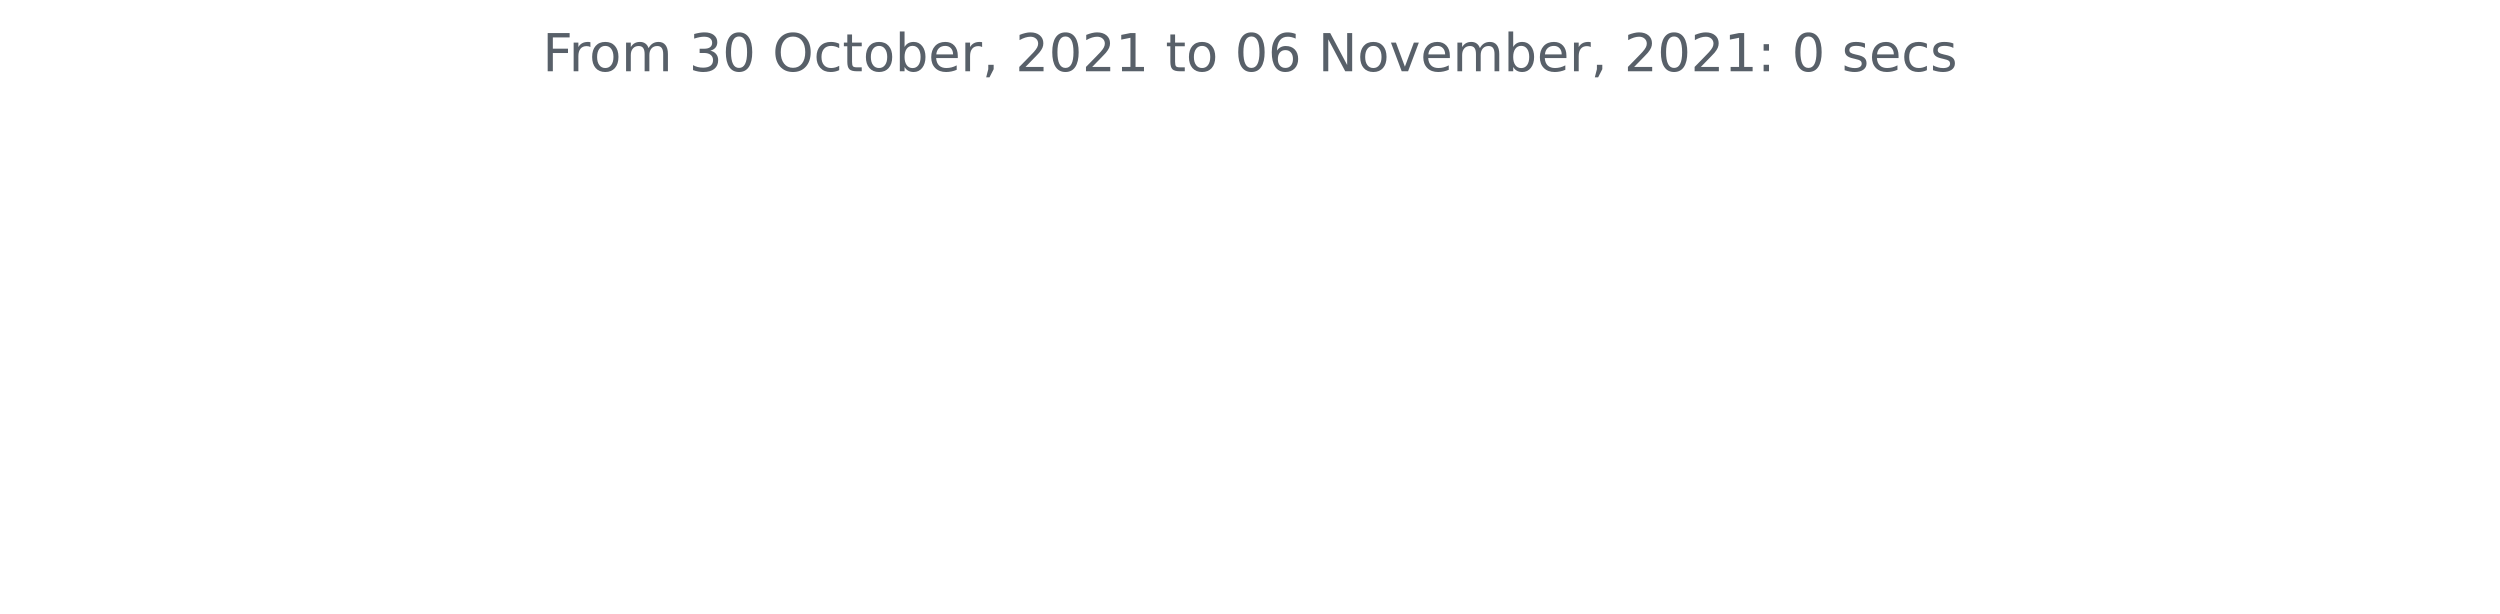
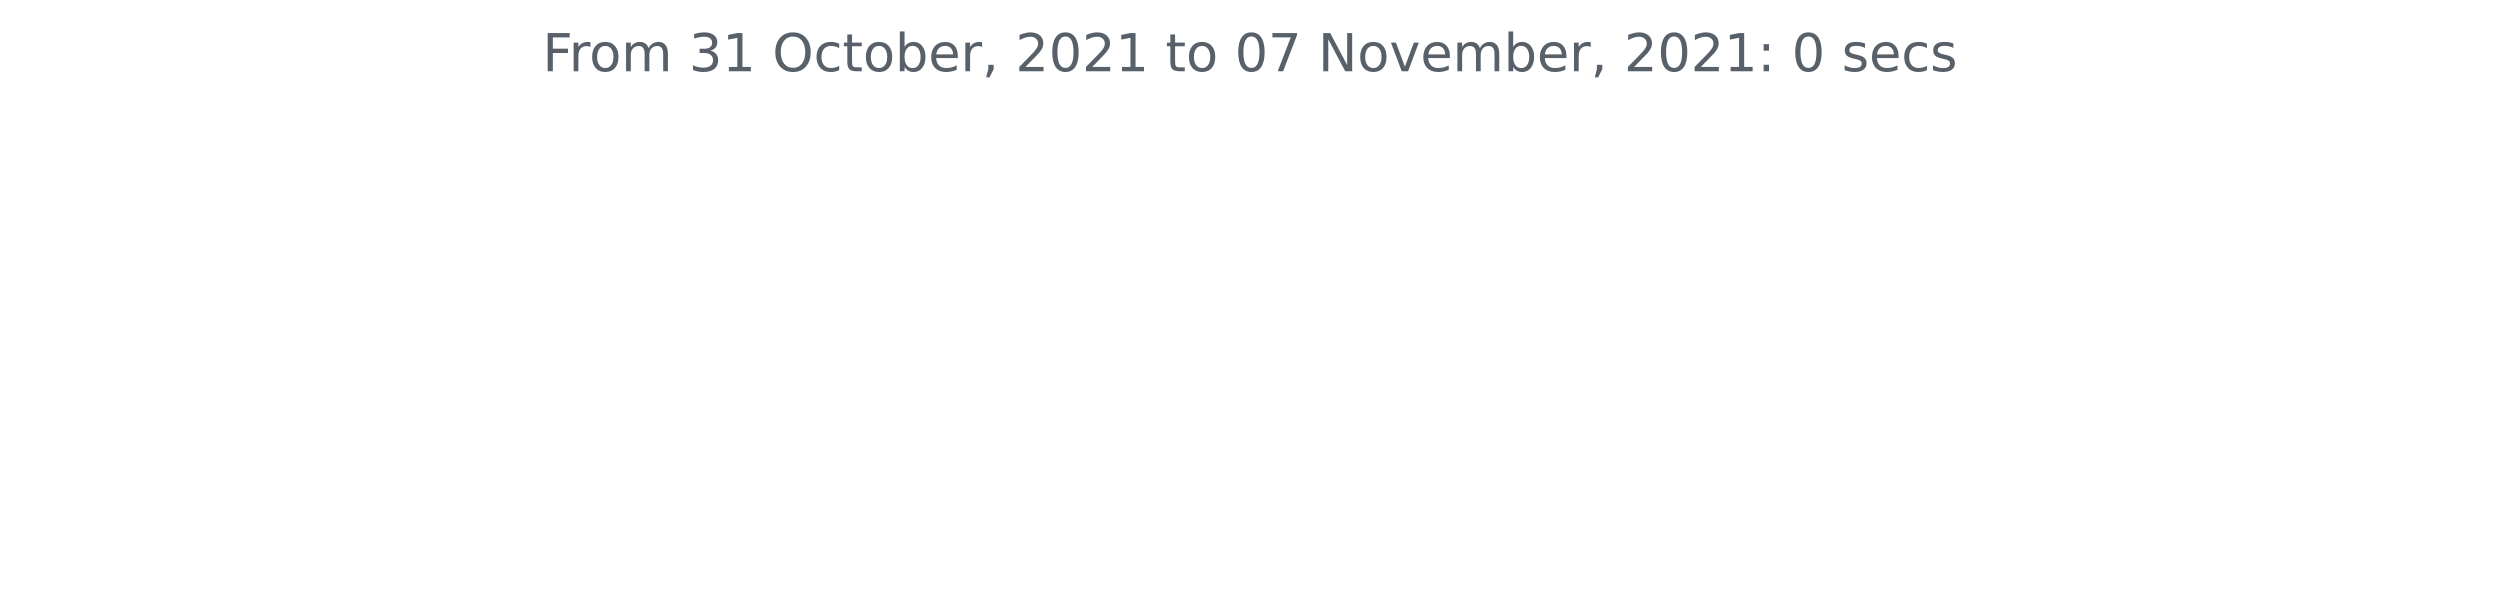
<svg xmlns="http://www.w3.org/2000/svg" xmlns:xlink="http://www.w3.org/1999/xlink" height="140.398pt" version="1.1" viewBox="0 0 572.4 140.398" width="572.4pt">
  <defs>
    <style type="text/css">*{stroke-linecap:butt;stroke-linejoin:round;}</style>
  </defs>
  <g id="figure_1">
    <g id="patch_1">
      <path d="M 0 140.398  L 572.4 140.398  L 572.4 0  L 0 0  z " style="fill:none;" />
    </g>
    <g id="axes_1">
      <g id="matplotlib.axis_1" />
      <g id="matplotlib.axis_2" />
      <g id="text_1">
        <g style="fill:#586069;" transform="translate(124.2188 16.31812)scale(0.12 -0.12)">
          <defs>
            <path d="M 628 4666  L 3309 4666  L 3309 4134  L 1259 4134  L 1259 2759  L 3109 2759  L 3109 2228  L 1259 2228  L 1259 0  L 628 0  L 628 4666  z " id="DejaVuSans-46" transform="scale(0.015625)" />
            <path d="M 2631 2963  Q 2534 3019 2420 3045  Q 2306 3072 2169 3072  Q 1681 3072 1420 2755  Q 1159 2438 1159 1844  L 1159 0  L 581 0  L 581 3500  L 1159 3500  L 1159 2956  Q 1341 3275 1631 3429  Q 1922 3584 2338 3584  Q 2397 3584 2469 3576  Q 2541 3569 2628 3553  L 2631 2963  z " id="DejaVuSans-72" transform="scale(0.015625)" />
            <path d="M 1959 3097  Q 1497 3097 1228 2736  Q 959 2375 959 1747  Q 959 1119 1226 758  Q 1494 397 1959 397  Q 2419 397 2687 759  Q 2956 1122 2956 1747  Q 2956 2369 2687 2733  Q 2419 3097 1959 3097  z M 1959 3584  Q 2709 3584 3137 3096  Q 3566 2609 3566 1747  Q 3566 888 3137 398  Q 2709 -91 1959 -91  Q 1206 -91 779 398  Q 353 888 353 1747  Q 353 2609 779 3096  Q 1206 3584 1959 3584  z " id="DejaVuSans-6f" transform="scale(0.015625)" />
            <path d="M 3328 2828  Q 3544 3216 3844 3400  Q 4144 3584 4550 3584  Q 5097 3584 5394 3201  Q 5691 2819 5691 2113  L 5691 0  L 5113 0  L 5113 2094  Q 5113 2597 4934 2840  Q 4756 3084 4391 3084  Q 3944 3084 3684 2787  Q 3425 2491 3425 1978  L 3425 0  L 2847 0  L 2847 2094  Q 2847 2600 2669 2842  Q 2491 3084 2119 3084  Q 1678 3084 1418 2786  Q 1159 2488 1159 1978  L 1159 0  L 581 0  L 581 3500  L 1159 3500  L 1159 2956  Q 1356 3278 1631 3431  Q 1906 3584 2284 3584  Q 2666 3584 2933 3390  Q 3200 3197 3328 2828  z " id="DejaVuSans-6d" transform="scale(0.015625)" />
            <path id="DejaVuSans-20" transform="scale(0.015625)" />
            <path d="M 2597 2516  Q 3050 2419 3304 2112  Q 3559 1806 3559 1356  Q 3559 666 3084 287  Q 2609 -91 1734 -91  Q 1441 -91 1130 -33  Q 819 25 488 141  L 488 750  Q 750 597 1062 519  Q 1375 441 1716 441  Q 2309 441 2620 675  Q 2931 909 2931 1356  Q 2931 1769 2642 2001  Q 2353 2234 1838 2234  L 1294 2234  L 1294 2753  L 1863 2753  Q 2328 2753 2575 2939  Q 2822 3125 2822 3475  Q 2822 3834 2567 4026  Q 2313 4219 1838 4219  Q 1578 4219 1281 4162  Q 984 4106 628 3988  L 628 4550  Q 988 4650 1302 4700  Q 1616 4750 1894 4750  Q 2613 4750 3031 4423  Q 3450 4097 3450 3541  Q 3450 3153 3228 2886  Q 3006 2619 2597 2516  z " id="DejaVuSans-33" transform="scale(0.015625)" />
-             <path d="M 2034 4250  Q 1547 4250 1301 3770  Q 1056 3291 1056 2328  Q 1056 1369 1301 889  Q 1547 409 2034 409  Q 2525 409 2770 889  Q 3016 1369 3016 2328  Q 3016 3291 2770 3770  Q 2525 4250 2034 4250  z M 2034 4750  Q 2819 4750 3233 4129  Q 3647 3509 3647 2328  Q 3647 1150 3233 529  Q 2819 -91 2034 -91  Q 1250 -91 836 529  Q 422 1150 422 2328  Q 422 3509 836 4129  Q 1250 4750 2034 4750  z " id="DejaVuSans-30" transform="scale(0.015625)" />
+             <path d="M 794 531  L 1825 531  L 1825 4091  L 703 3866  L 703 4441  L 1819 4666  L 2450 4666  L 2450 531  L 3481 531  L 3481 0  L 794 0  L 794 531  z " id="DejaVuSans-31" transform="scale(0.015625)" />
            <path d="M 2522 4238  Q 1834 4238 1429 3725  Q 1025 3213 1025 2328  Q 1025 1447 1429 934  Q 1834 422 2522 422  Q 3209 422 3611 934  Q 4013 1447 4013 2328  Q 4013 3213 3611 3725  Q 3209 4238 2522 4238  z M 2522 4750  Q 3503 4750 4090 4092  Q 4678 3434 4678 2328  Q 4678 1225 4090 567  Q 3503 -91 2522 -91  Q 1538 -91 948 565  Q 359 1222 359 2328  Q 359 3434 948 4092  Q 1538 4750 2522 4750  z " id="DejaVuSans-4f" transform="scale(0.015625)" />
            <path d="M 3122 3366  L 3122 2828  Q 2878 2963 2633 3030  Q 2388 3097 2138 3097  Q 1578 3097 1268 2742  Q 959 2388 959 1747  Q 959 1106 1268 751  Q 1578 397 2138 397  Q 2388 397 2633 464  Q 2878 531 3122 666  L 3122 134  Q 2881 22 2623 -34  Q 2366 -91 2075 -91  Q 1284 -91 818 406  Q 353 903 353 1747  Q 353 2603 823 3093  Q 1294 3584 2113 3584  Q 2378 3584 2631 3529  Q 2884 3475 3122 3366  z " id="DejaVuSans-63" transform="scale(0.015625)" />
            <path d="M 1172 4494  L 1172 3500  L 2356 3500  L 2356 3053  L 1172 3053  L 1172 1153  Q 1172 725 1289 603  Q 1406 481 1766 481  L 2356 481  L 2356 0  L 1766 0  Q 1100 0 847 248  Q 594 497 594 1153  L 594 3053  L 172 3053  L 172 3500  L 594 3500  L 594 4494  L 1172 4494  z " id="DejaVuSans-74" transform="scale(0.015625)" />
            <path d="M 3116 1747  Q 3116 2381 2855 2742  Q 2594 3103 2138 3103  Q 1681 3103 1420 2742  Q 1159 2381 1159 1747  Q 1159 1113 1420 752  Q 1681 391 2138 391  Q 2594 391 2855 752  Q 3116 1113 3116 1747  z M 1159 2969  Q 1341 3281 1617 3432  Q 1894 3584 2278 3584  Q 2916 3584 3314 3078  Q 3713 2572 3713 1747  Q 3713 922 3314 415  Q 2916 -91 2278 -91  Q 1894 -91 1617 61  Q 1341 213 1159 525  L 1159 0  L 581 0  L 581 4863  L 1159 4863  L 1159 2969  z " id="DejaVuSans-62" transform="scale(0.015625)" />
            <path d="M 3597 1894  L 3597 1613  L 953 1613  Q 991 1019 1311 708  Q 1631 397 2203 397  Q 2534 397 2845 478  Q 3156 559 3463 722  L 3463 178  Q 3153 47 2828 -22  Q 2503 -91 2169 -91  Q 1331 -91 842 396  Q 353 884 353 1716  Q 353 2575 817 3079  Q 1281 3584 2069 3584  Q 2775 3584 3186 3129  Q 3597 2675 3597 1894  z M 3022 2063  Q 3016 2534 2758 2815  Q 2500 3097 2075 3097  Q 1594 3097 1305 2825  Q 1016 2553 972 2059  L 3022 2063  z " id="DejaVuSans-65" transform="scale(0.015625)" />
            <path d="M 750 794  L 1409 794  L 1409 256  L 897 -744  L 494 -744  L 750 256  L 750 794  z " id="DejaVuSans-2c" transform="scale(0.015625)" />
            <path d="M 1228 531  L 3431 531  L 3431 0  L 469 0  L 469 531  Q 828 903 1448 1529  Q 2069 2156 2228 2338  Q 2531 2678 2651 2914  Q 2772 3150 2772 3378  Q 2772 3750 2511 3984  Q 2250 4219 1831 4219  Q 1534 4219 1204 4116  Q 875 4013 500 3803  L 500 4441  Q 881 4594 1212 4672  Q 1544 4750 1819 4750  Q 2544 4750 2975 4387  Q 3406 4025 3406 3419  Q 3406 3131 3298 2873  Q 3191 2616 2906 2266  Q 2828 2175 2409 1742  Q 1991 1309 1228 531  z " id="DejaVuSans-32" transform="scale(0.015625)" />
-             <path d="M 794 531  L 1825 531  L 1825 4091  L 703 3866  L 703 4441  L 1819 4666  L 2450 4666  L 2450 531  L 3481 531  L 3481 0  L 794 0  L 794 531  z " id="DejaVuSans-31" transform="scale(0.015625)" />
-             <path d="M 2113 2584  Q 1688 2584 1439 2293  Q 1191 2003 1191 1497  Q 1191 994 1439 701  Q 1688 409 2113 409  Q 2538 409 2786 701  Q 3034 994 3034 1497  Q 3034 2003 2786 2293  Q 2538 2584 2113 2584  z M 3366 4563  L 3366 3988  Q 3128 4100 2886 4159  Q 2644 4219 2406 4219  Q 1781 4219 1451 3797  Q 1122 3375 1075 2522  Q 1259 2794 1537 2939  Q 1816 3084 2150 3084  Q 2853 3084 3261 2657  Q 3669 2231 3669 1497  Q 3669 778 3244 343  Q 2819 -91 2113 -91  Q 1303 -91 875 529  Q 447 1150 447 2328  Q 447 3434 972 4092  Q 1497 4750 2381 4750  Q 2619 4750 2861 4703  Q 3103 4656 3366 4563  z " id="DejaVuSans-36" transform="scale(0.015625)" />
+             <path d="M 2034 4250  Q 1547 4250 1301 3770  Q 1056 3291 1056 2328  Q 1056 1369 1301 889  Q 1547 409 2034 409  Q 2525 409 2770 889  Q 3016 1369 3016 2328  Q 3016 3291 2770 3770  Q 2525 4250 2034 4250  z M 2034 4750  Q 2819 4750 3233 4129  Q 3647 3509 3647 2328  Q 3647 1150 3233 529  Q 2819 -91 2034 -91  Q 1250 -91 836 529  Q 422 1150 422 2328  Q 422 3509 836 4129  Q 1250 4750 2034 4750  z " id="DejaVuSans-30" transform="scale(0.015625)" />
+             <path d="M 525 4666  L 3525 4666  L 3525 4397  L 1831 0  L 1172 0  L 2766 4134  L 525 4134  L 525 4666  z " id="DejaVuSans-37" transform="scale(0.015625)" />
            <path d="M 628 4666  L 1478 4666  L 3547 763  L 3547 4666  L 4159 4666  L 4159 0  L 3309 0  L 1241 3903  L 1241 0  L 628 0  L 628 4666  z " id="DejaVuSans-4e" transform="scale(0.015625)" />
            <path d="M 191 3500  L 800 3500  L 1894 563  L 2988 3500  L 3597 3500  L 2284 0  L 1503 0  L 191 3500  z " id="DejaVuSans-76" transform="scale(0.015625)" />
            <path d="M 750 794  L 1409 794  L 1409 0  L 750 0  L 750 794  z M 750 3309  L 1409 3309  L 1409 2516  L 750 2516  L 750 3309  z " id="DejaVuSans-3a" transform="scale(0.015625)" />
            <path d="M 2834 3397  L 2834 2853  Q 2591 2978 2328 3040  Q 2066 3103 1784 3103  Q 1356 3103 1142 2972  Q 928 2841 928 2578  Q 928 2378 1081 2264  Q 1234 2150 1697 2047  L 1894 2003  Q 2506 1872 2764 1633  Q 3022 1394 3022 966  Q 3022 478 2636 193  Q 2250 -91 1575 -91  Q 1294 -91 989 -36  Q 684 19 347 128  L 347 722  Q 666 556 975 473  Q 1284 391 1588 391  Q 1994 391 2212 530  Q 2431 669 2431 922  Q 2431 1156 2273 1281  Q 2116 1406 1581 1522  L 1381 1569  Q 847 1681 609 1914  Q 372 2147 372 2553  Q 372 3047 722 3315  Q 1072 3584 1716 3584  Q 2034 3584 2315 3537  Q 2597 3491 2834 3397  z " id="DejaVuSans-73" transform="scale(0.015625)" />
          </defs>
          <use xlink:href="#DejaVuSans-46" />
          <use x="50.27" xlink:href="#DejaVuSans-72" />
          <use x="89.133" xlink:href="#DejaVuSans-6f" />
          <use x="150.314" xlink:href="#DejaVuSans-6d" />
          <use x="247.727" xlink:href="#DejaVuSans-20" />
          <use x="279.514" xlink:href="#DejaVuSans-33" />
-           <use x="343.137" xlink:href="#DejaVuSans-30" />
+           <use x="343.137" xlink:href="#DejaVuSans-31" />
          <use x="406.76" xlink:href="#DejaVuSans-20" />
          <use x="438.547" xlink:href="#DejaVuSans-4f" />
          <use x="517.258" xlink:href="#DejaVuSans-63" />
          <use x="572.238" xlink:href="#DejaVuSans-74" />
          <use x="611.447" xlink:href="#DejaVuSans-6f" />
          <use x="672.629" xlink:href="#DejaVuSans-62" />
          <use x="736.105" xlink:href="#DejaVuSans-65" />
          <use x="797.629" xlink:href="#DejaVuSans-72" />
          <use x="838.742" xlink:href="#DejaVuSans-2c" />
          <use x="870.529" xlink:href="#DejaVuSans-20" />
          <use x="902.316" xlink:href="#DejaVuSans-32" />
          <use x="965.939" xlink:href="#DejaVuSans-30" />
          <use x="1029.562" xlink:href="#DejaVuSans-32" />
          <use x="1093.186" xlink:href="#DejaVuSans-31" />
          <use x="1156.809" xlink:href="#DejaVuSans-20" />
          <use x="1188.596" xlink:href="#DejaVuSans-74" />
          <use x="1227.805" xlink:href="#DejaVuSans-6f" />
          <use x="1288.986" xlink:href="#DejaVuSans-20" />
          <use x="1320.773" xlink:href="#DejaVuSans-30" />
-           <use x="1384.396" xlink:href="#DejaVuSans-36" />
+           <use x="1384.396" xlink:href="#DejaVuSans-37" />
          <use x="1448.02" xlink:href="#DejaVuSans-20" />
          <use x="1479.807" xlink:href="#DejaVuSans-4e" />
          <use x="1554.611" xlink:href="#DejaVuSans-6f" />
          <use x="1615.793" xlink:href="#DejaVuSans-76" />
          <use x="1674.973" xlink:href="#DejaVuSans-65" />
          <use x="1736.496" xlink:href="#DejaVuSans-6d" />
          <use x="1833.908" xlink:href="#DejaVuSans-62" />
          <use x="1897.385" xlink:href="#DejaVuSans-65" />
          <use x="1958.908" xlink:href="#DejaVuSans-72" />
          <use x="2000.021" xlink:href="#DejaVuSans-2c" />
          <use x="2031.809" xlink:href="#DejaVuSans-20" />
          <use x="2063.596" xlink:href="#DejaVuSans-32" />
          <use x="2127.219" xlink:href="#DejaVuSans-30" />
          <use x="2190.842" xlink:href="#DejaVuSans-32" />
          <use x="2254.465" xlink:href="#DejaVuSans-31" />
          <use x="2318.088" xlink:href="#DejaVuSans-3a" />
          <use x="2351.779" xlink:href="#DejaVuSans-20" />
          <use x="2383.566" xlink:href="#DejaVuSans-30" />
          <use x="2447.189" xlink:href="#DejaVuSans-20" />
          <use x="2478.977" xlink:href="#DejaVuSans-73" />
          <use x="2531.076" xlink:href="#DejaVuSans-65" />
          <use x="2592.6" xlink:href="#DejaVuSans-63" />
          <use x="2647.58" xlink:href="#DejaVuSans-73" />
        </g>
      </g>
    </g>
  </g>
</svg>
